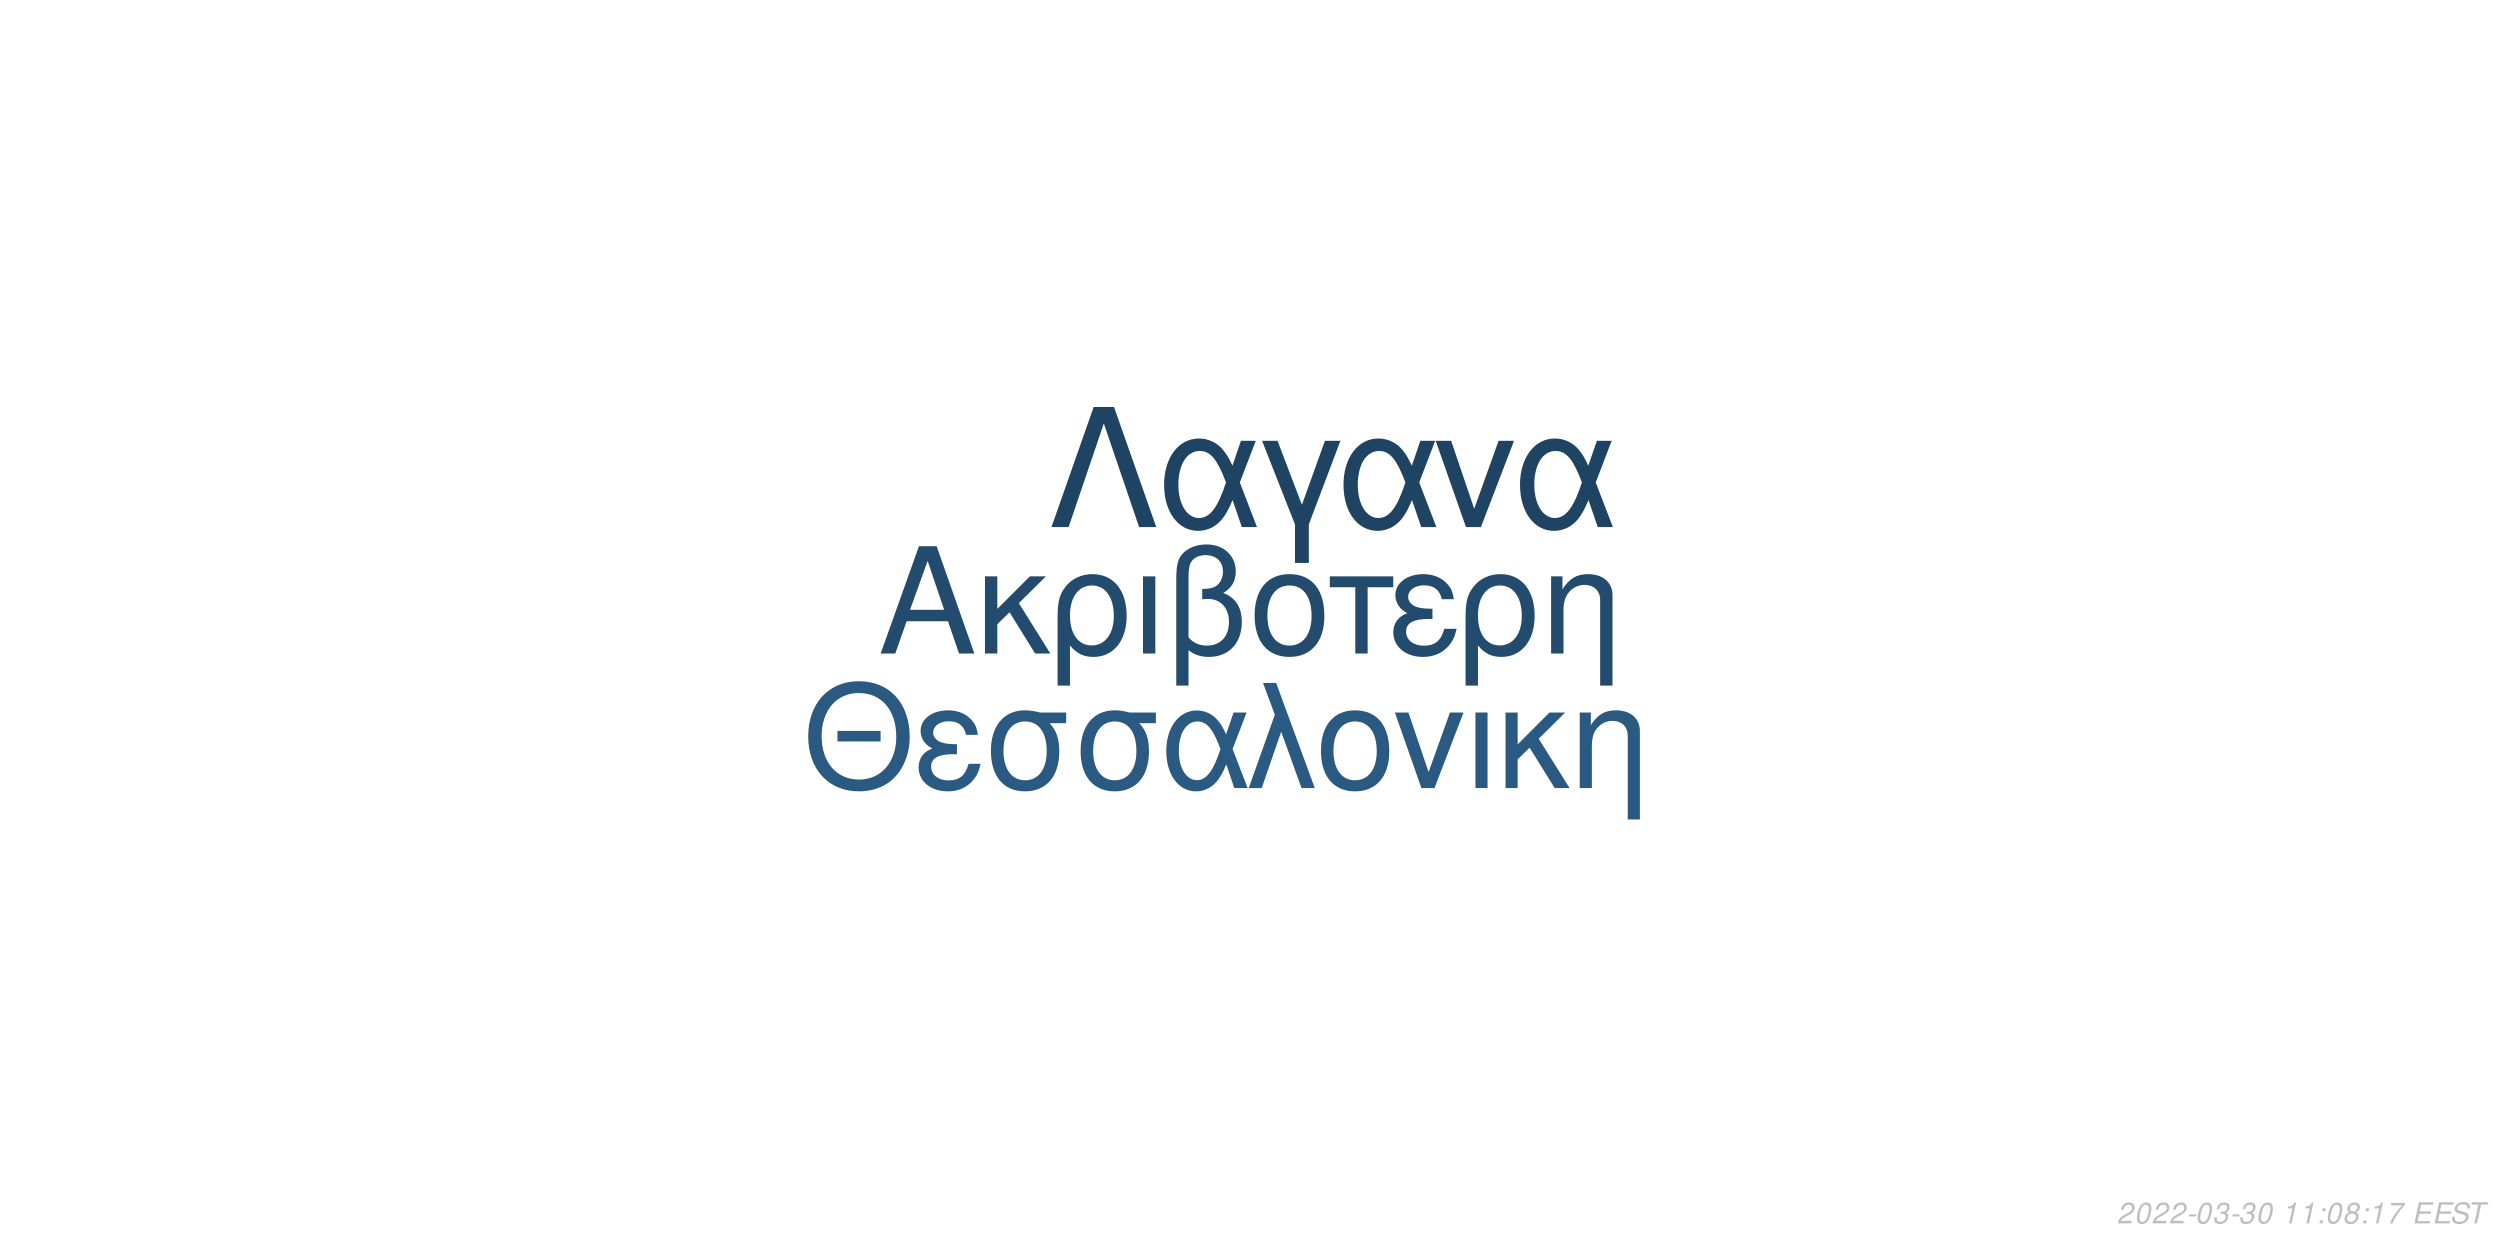
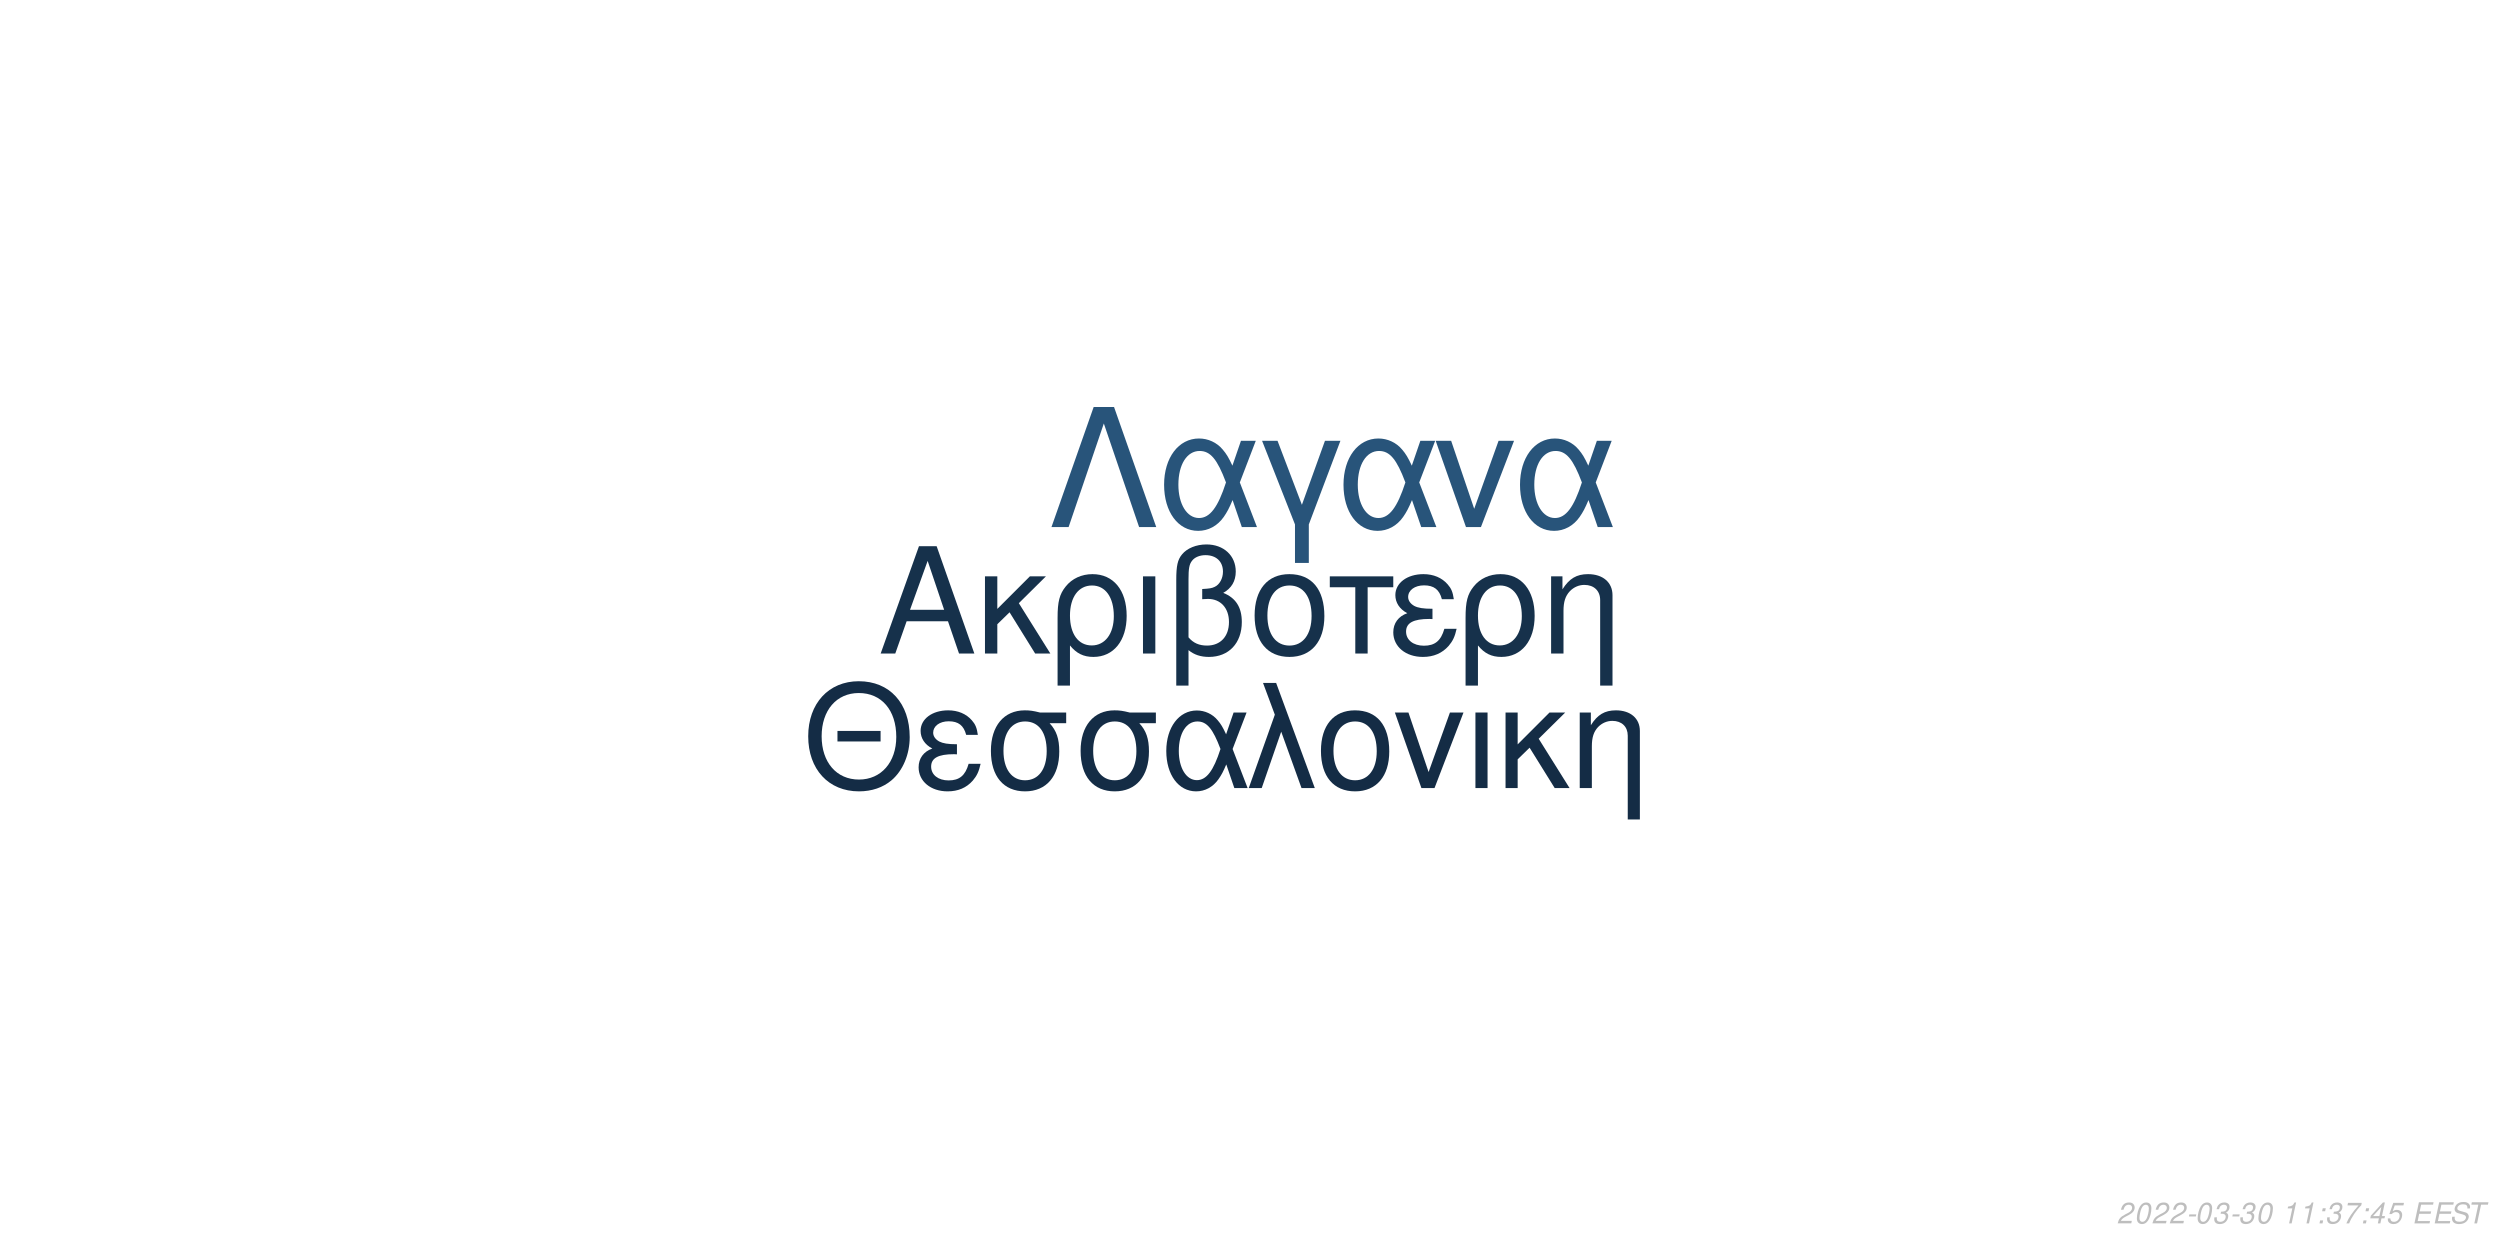
<svg xmlns="http://www.w3.org/2000/svg" xmlns:xlink="http://www.w3.org/1999/xlink" width="864pt" height="432pt" viewBox="0 0 864 432" version="1.1">
  <defs>
    <g>
      <symbol overflow="visible" id="glyph0-0">
        <path style="stroke:none;" d="" />
      </symbol>
      <symbol overflow="visible" id="glyph0-1">
        <path style="stroke:none;" d="M 24.125 -11.141 L 27.938 0 L 33.234 0 L 20.203 -37.094 L 14.094 -37.094 L 0.859 0 L 5.906 0 L 9.828 -11.141 Z M 22.797 -15.109 L 11 -15.109 L 17.094 -32.016 Z M 22.797 -15.109 " />
      </symbol>
      <symbol overflow="visible" id="glyph0-2">
        <path style="stroke:none;" d="M 7.172 -15.422 L 7.172 -26.672 L 2.906 -26.672 L 2.906 0 L 7.172 0 L 7.172 -10.125 L 11.406 -14.25 L 20.25 0 L 25.5 0 L 14.609 -17.406 L 23.969 -26.672 L 18.422 -26.672 Z M 7.172 -15.422 " />
      </symbol>
      <symbol overflow="visible" id="glyph0-3">
        <path style="stroke:none;" d="M 3 11.094 L 7.281 11.094 L 7.281 -2.797 C 9.516 -0.047 11.953 1.172 15.375 1.172 C 22.344 1.172 26.875 -4.422 26.875 -13.031 C 26.875 -21.891 22.297 -27.438 15.062 -27.438 C 11.297 -27.438 7.984 -25.906 5.797 -23.156 C 3.672 -20.516 3 -17.969 3 -12.359 Z M 14.906 -23.516 C 19.547 -23.516 22.438 -19.438 22.438 -12.922 C 22.438 -6.812 19.391 -2.797 14.812 -2.797 C 10.172 -2.797 7.281 -6.766 7.281 -13.125 C 7.281 -19.484 10.234 -23.516 14.906 -23.516 Z M 14.906 -23.516 " />
      </symbol>
      <symbol overflow="visible" id="glyph0-4">
        <path style="stroke:none;" d="M 3.516 0 L 7.781 0 L 7.781 -26.672 L 3.516 -26.672 Z M 3.516 0 " />
      </symbol>
      <symbol overflow="visible" id="glyph0-5">
        <path style="stroke:none;" d="M 4.016 11.094 L 8.25 11.094 L 8.25 -1.172 C 10.172 0.406 12.422 1.172 15.312 1.172 C 22.188 1.172 26.672 -3.609 26.672 -10.891 C 26.672 -15.984 24.578 -19.234 20.25 -20.969 C 23.109 -22.547 24.578 -25.031 24.578 -28.344 C 24.578 -33.844 20.406 -37.703 14.453 -37.703 C 10.938 -37.703 7.734 -36.391 6 -34.25 C 4.484 -32.422 4.016 -30.328 4.016 -25.391 Z M 8.25 -25.656 C 8.25 -29.359 8.5 -30.844 9.469 -32.062 C 10.375 -33.281 12.156 -34 14.094 -34 C 17.812 -34 20.156 -31.812 20.156 -28.297 C 20.156 -25.953 18.984 -23.812 17.297 -23.047 C 16.281 -22.547 15.469 -22.438 12.984 -22.297 L 12.984 -18.781 C 13.734 -18.828 14.344 -18.875 14.969 -18.875 C 19.344 -18.875 22.234 -15.719 22.234 -10.891 C 22.234 -5.906 19.281 -2.75 14.656 -2.75 C 11.953 -2.75 9.922 -3.609 8.25 -5.594 Z M 8.25 -25.656 " />
      </symbol>
      <symbol overflow="visible" id="glyph0-6">
        <path style="stroke:none;" d="M 14.094 -27.438 C 6.562 -27.438 2.094 -22.094 2.094 -13.125 C 2.094 -4.125 6.562 1.172 14.141 1.172 C 21.672 1.172 26.203 -4.172 26.203 -12.922 C 26.203 -22.188 21.828 -27.438 14.094 -27.438 Z M 14.141 -23.516 C 18.938 -23.516 21.781 -19.594 21.781 -12.984 C 21.781 -6.672 18.828 -2.75 14.141 -2.75 C 9.422 -2.75 6.516 -6.672 6.516 -13.125 C 6.516 -19.594 9.422 -23.516 14.141 -23.516 Z M 14.141 -23.516 " />
      </symbol>
      <symbol overflow="visible" id="glyph0-7">
        <path style="stroke:none;" d="M 7.891 0 L 12.156 0 L 12.156 -22.906 L 21.016 -22.906 L 21.016 -26.672 L -0.922 -26.672 L -0.922 -22.906 L 7.891 -22.906 Z M 7.891 0 " />
      </symbol>
      <symbol overflow="visible" id="glyph0-8">
        <path style="stroke:none;" d="M 14.562 -15.469 C 11.344 -15.469 9.562 -15.781 8.297 -16.438 C 6.922 -17.203 6.156 -18.328 6.156 -19.547 C 6.156 -21.891 8.453 -23.562 11.656 -23.562 C 15.062 -23.562 16.953 -22.094 17.812 -18.781 L 21.938 -18.781 C 21.578 -21.266 21.062 -22.5 19.797 -23.922 C 17.812 -26.203 14.906 -27.438 11.453 -27.438 C 5.797 -27.438 1.734 -24.375 1.734 -20.203 C 1.734 -17.609 3.156 -15.375 5.859 -13.938 C 2.797 -12.875 1.016 -10.484 1.016 -7.328 C 1.016 -2.391 5.297 1.172 11.25 1.172 C 14.969 1.172 17.906 -0.109 20.156 -2.641 C 21.578 -4.328 22.297 -5.797 22.906 -8.547 L 18.672 -8.547 C 17.5 -4.422 15.422 -2.703 11.609 -2.703 C 7.938 -2.703 5.438 -4.688 5.438 -7.578 C 5.438 -10.578 7.938 -11.953 13.484 -11.953 C 13.641 -11.953 14.094 -11.953 14.562 -11.906 Z M 14.562 -15.469 " />
      </symbol>
      <symbol overflow="visible" id="glyph0-9">
        <path style="stroke:none;" d="M 3.562 -26.672 L 3.562 0 L 7.844 0 L 7.844 -14.703 C 7.844 -17.906 8.5 -19.891 10.031 -21.531 C 11.406 -22.953 13.188 -23.719 15.062 -23.719 C 18.375 -23.719 20.516 -21.672 20.516 -18.469 L 20.516 11.094 L 24.781 11.094 L 24.781 -20.156 C 24.781 -24.578 21.469 -27.438 16.328 -27.438 C 12.359 -27.438 9.828 -25.906 7.484 -22.188 L 7.484 -26.672 Z M 3.562 -26.672 " />
      </symbol>
      <symbol overflow="visible" id="glyph1-0">
        <path style="stroke:none;" d="" />
      </symbol>
      <symbol overflow="visible" id="glyph1-1">
        <path style="stroke:none;" d="M 26.859 -19.734 L 11.953 -19.734 L 11.953 -16.094 L 26.859 -16.094 Z M 19.328 -36.922 C 8.922 -36.922 1.844 -29.25 1.844 -17.891 C 1.844 -6.484 8.875 1.141 19.391 1.141 C 23.812 1.141 27.703 -0.203 30.641 -2.688 C 34.578 -6.031 36.922 -11.656 36.922 -17.594 C 36.922 -29.297 30 -36.922 19.328 -36.922 Z M 19.328 -32.844 C 27.203 -32.844 32.281 -26.906 32.281 -17.688 C 32.281 -8.922 27.062 -2.938 19.391 -2.938 C 11.609 -2.938 6.484 -8.922 6.484 -17.891 C 6.484 -26.859 11.609 -32.844 19.328 -32.844 Z M 19.328 -32.844 " />
      </symbol>
      <symbol overflow="visible" id="glyph1-2">
        <path style="stroke:none;" d="M 14.25 -15.141 C 11.109 -15.141 9.375 -15.453 8.125 -16.094 C 6.781 -16.844 6.031 -17.938 6.031 -19.141 C 6.031 -21.422 8.266 -23.078 11.406 -23.078 C 14.75 -23.078 16.594 -21.625 17.438 -18.391 L 21.469 -18.391 C 21.125 -20.828 20.625 -22.031 19.391 -23.422 C 17.438 -25.656 14.594 -26.859 11.219 -26.859 C 5.688 -26.859 1.688 -23.875 1.688 -19.781 C 1.688 -17.234 3.094 -15.047 5.734 -13.656 C 2.734 -12.609 1 -10.266 1 -7.172 C 1 -2.344 5.188 1.141 11.016 1.141 C 14.656 1.141 17.547 -0.094 19.734 -2.594 C 21.125 -4.234 21.828 -5.688 22.422 -8.375 L 18.281 -8.375 C 17.141 -4.328 15.094 -2.641 11.359 -2.641 C 7.766 -2.641 5.328 -4.578 5.328 -7.422 C 5.328 -10.359 7.766 -11.703 13.203 -11.703 C 13.359 -11.703 13.797 -11.703 14.25 -11.656 Z M 14.25 -15.141 " />
      </symbol>
      <symbol overflow="visible" id="glyph1-3">
        <path style="stroke:none;" d="M 29 -26.109 L 19.938 -26.109 C 17.594 -26.703 16.438 -26.859 14.703 -26.859 C 7.469 -26.859 2.984 -21.469 2.984 -12.859 C 2.984 -4.031 7.375 1.141 14.797 1.141 C 22.172 1.141 26.609 -4.078 26.609 -12.656 C 26.609 -17.047 25.656 -19.828 23.266 -22.422 L 29 -22.422 Z M 14.797 -23.016 C 19.531 -23.016 22.266 -19.234 22.266 -12.75 C 22.266 -6.531 19.438 -2.688 14.797 -2.688 C 10.172 -2.688 7.328 -6.531 7.328 -12.859 C 7.328 -19.188 10.172 -23.016 14.797 -23.016 Z M 14.797 -23.016 " />
      </symbol>
      <symbol overflow="visible" id="glyph1-4">
        <path style="stroke:none;" d="M 29.344 -26.109 L 24.859 -26.109 L 22.266 -18.578 C 21.125 -21.031 20.484 -22.125 19.328 -23.469 C 17.547 -25.609 14.906 -26.812 12.156 -26.812 C 5.984 -26.812 1.594 -20.984 1.594 -12.812 C 1.594 -4.578 5.828 1.141 11.906 1.141 C 14.953 1.141 17.734 -0.344 19.625 -3.047 C 20.672 -4.531 21.281 -5.688 22.328 -8.172 L 25.109 0 L 29.703 0 L 24.516 -13.5 Z M 20.328 -13.5 C 17.891 -5.922 15.453 -2.734 12.156 -2.734 C 8.516 -2.734 5.922 -6.922 5.922 -12.812 C 5.922 -18.938 8.516 -23.016 12.359 -23.016 C 15.594 -23.016 17.688 -20.531 20.328 -13.5 Z M 20.328 -13.5 " />
      </symbol>
      <symbol overflow="visible" id="glyph1-5">
        <path style="stroke:none;" d="M 1.094 0 L 5.578 0 L 12.312 -19.484 L 19.328 0 L 23.922 0 L 10.562 -36.328 L 6.031 -36.328 L 10.109 -25.359 Z M 1.094 0 " />
      </symbol>
      <symbol overflow="visible" id="glyph1-6">
        <path style="stroke:none;" d="M 13.797 -26.859 C 6.422 -26.859 2.047 -21.625 2.047 -12.859 C 2.047 -4.031 6.422 1.141 13.859 1.141 C 21.234 1.141 25.656 -4.078 25.656 -12.656 C 25.656 -21.719 21.375 -26.859 13.797 -26.859 Z M 13.859 -23.016 C 18.531 -23.016 21.328 -19.188 21.328 -12.703 C 21.328 -6.531 18.438 -2.688 13.859 -2.688 C 9.219 -2.688 6.375 -6.531 6.375 -12.859 C 6.375 -19.188 9.219 -23.016 13.859 -23.016 Z M 13.859 -23.016 " />
      </symbol>
      <symbol overflow="visible" id="glyph1-7">
        <path style="stroke:none;" d="M 14.297 0 L 24.312 -26.109 L 19.625 -26.109 L 12.25 -5.531 L 5.281 -26.109 L 0.594 -26.109 L 9.766 0 Z M 14.297 0 " />
      </symbol>
      <symbol overflow="visible" id="glyph1-8">
        <path style="stroke:none;" d="M 3.438 0 L 7.625 0 L 7.625 -26.109 L 3.438 -26.109 Z M 3.438 0 " />
      </symbol>
      <symbol overflow="visible" id="glyph1-9">
        <path style="stroke:none;" d="M 7.031 -15.094 L 7.031 -26.109 L 2.844 -26.109 L 2.844 0 L 7.031 0 L 7.031 -9.922 L 11.156 -13.953 L 19.828 0 L 24.969 0 L 14.297 -17.047 L 23.469 -26.109 L 18.031 -26.109 Z M 7.031 -15.094 " />
      </symbol>
      <symbol overflow="visible" id="glyph1-10">
        <path style="stroke:none;" d="M 3.484 -26.109 L 3.484 0 L 7.672 0 L 7.672 -14.406 C 7.672 -17.547 8.328 -19.484 9.812 -21.078 C 11.156 -22.469 12.906 -23.219 14.75 -23.219 C 17.984 -23.219 20.078 -21.234 20.078 -18.094 L 20.078 10.859 L 24.266 10.859 L 24.266 -19.734 C 24.266 -24.062 21.031 -26.859 16 -26.859 C 12.109 -26.859 9.609 -25.359 7.328 -21.719 L 7.328 -26.109 Z M 3.484 -26.109 " />
      </symbol>
      <symbol overflow="visible" id="glyph2-0">
        <path style="stroke:none;" d="" />
      </symbol>
      <symbol overflow="visible" id="glyph2-1">
        <path style="stroke:none;" d="M 22.531 -41.484 L 15.484 -41.484 L 0.906 0 L 6.828 0 L 19 -35.797 L 31.188 0 L 37.109 0 Z M 22.531 -41.484 " />
      </symbol>
      <symbol overflow="visible" id="glyph2-2">
        <path style="stroke:none;" d="M 33.516 -29.812 L 28.391 -29.812 L 25.438 -21.219 C 24.125 -24.016 23.391 -25.266 22.078 -26.797 C 20.031 -29.25 17.016 -30.609 13.891 -30.609 C 6.828 -30.609 1.828 -23.953 1.828 -14.625 C 1.828 -5.234 6.656 1.312 13.594 1.312 C 17.078 1.312 20.266 -0.391 22.422 -3.469 C 23.609 -5.172 24.297 -6.484 25.5 -9.328 L 28.688 0 L 33.922 0 L 28 -15.422 Z M 23.219 -15.422 C 20.422 -6.766 17.641 -3.125 13.891 -3.125 C 9.734 -3.125 6.766 -7.906 6.766 -14.625 C 6.766 -21.625 9.734 -26.297 14.109 -26.297 C 17.812 -26.297 20.203 -23.453 23.219 -15.422 Z M 23.219 -15.422 " />
      </symbol>
      <symbol overflow="visible" id="glyph2-3">
        <path style="stroke:none;" d="M 12.062 12.406 L 16.844 12.406 L 16.844 -0.906 L 27.766 -29.812 L 22.422 -29.812 L 14.453 -7.688 L 6.031 -29.812 L 0.688 -29.812 L 12.062 -0.906 Z M 12.062 12.406 " />
      </symbol>
      <symbol overflow="visible" id="glyph2-4">
        <path style="stroke:none;" d="M 16.328 0 L 27.766 -29.812 L 22.422 -29.812 L 14 -6.312 L 6.031 -29.812 L 0.688 -29.812 L 11.156 0 Z M 16.328 0 " />
      </symbol>
      <symbol overflow="visible" id="glyph3-0">
        <path style="stroke:none;" d="" />
      </symbol>
      <symbol overflow="visible" id="glyph3-1">
        <path style="stroke:none;" d="M 5.234 -0.875 L 1.469 -0.875 C 1.641 -1.375 2.203 -1.891 3.109 -2.344 L 4.234 -2.938 C 5.562 -3.625 6.219 -4.469 6.219 -5.484 C 6.219 -5.938 6.062 -6.359 5.797 -6.656 C 5.469 -7.047 4.984 -7.234 4.312 -7.234 C 2.766 -7.234 1.891 -6.453 1.484 -4.734 L 2.375 -4.734 C 2.484 -5.188 2.609 -5.484 2.797 -5.75 C 3.094 -6.203 3.609 -6.453 4.188 -6.453 C 4.891 -6.453 5.344 -6.031 5.344 -5.375 C 5.344 -4.703 4.859 -4.094 4.016 -3.656 L 2.984 -3.125 C 1.234 -2.188 0.797 -1.656 0.344 -0.016 L 5.047 -0.016 Z M 5.234 -0.875 " />
      </symbol>
      <symbol overflow="visible" id="glyph3-2">
        <path style="stroke:none;" d="M 4.203 -7.234 C 3.375 -7.234 2.688 -6.812 2.125 -5.984 C 1.484 -5.047 0.984 -3.188 0.984 -1.734 C 0.984 -1.109 1.172 -0.562 1.484 -0.266 C 1.797 0.047 2.281 0.234 2.766 0.234 C 3.625 0.234 4.281 -0.156 4.859 -1.016 C 5.516 -1.953 6 -3.797 6 -5.266 C 6 -6.5 5.328 -7.234 4.203 -7.234 Z M 4.094 -6.453 C 4.734 -6.453 5.125 -5.984 5.125 -5.156 C 5.125 -4.203 4.781 -2.625 4.406 -1.812 C 3.984 -0.938 3.516 -0.547 2.875 -0.547 C 2.25 -0.547 1.875 -1.031 1.875 -1.828 C 1.875 -2.797 2.203 -4.344 2.594 -5.203 C 2.984 -6.047 3.453 -6.453 4.094 -6.453 Z M 4.094 -6.453 " />
      </symbol>
      <symbol overflow="visible" id="glyph3-3">
        <path style="stroke:none;" d="M 3.516 -3.125 L 1.125 -3.125 L 0.969 -2.406 L 3.359 -2.406 Z M 3.516 -3.125 " />
      </symbol>
      <symbol overflow="visible" id="glyph3-4">
        <path style="stroke:none;" d="M 2.922 -3.312 C 3.125 -3.344 3.234 -3.344 3.375 -3.344 C 4.203 -3.344 4.688 -3 4.688 -2.406 C 4.688 -1.312 3.906 -0.547 2.781 -0.547 C 2.047 -0.547 1.594 -0.938 1.594 -1.562 C 1.594 -1.719 1.609 -1.844 1.656 -2.094 L 0.766 -2.094 C 0.734 -1.797 0.719 -1.641 0.719 -1.469 C 0.719 -0.375 1.406 0.234 2.641 0.234 C 3.547 0.234 4.297 -0.078 4.812 -0.656 C 5.266 -1.156 5.562 -1.875 5.562 -2.547 C 5.562 -3.125 5.344 -3.453 4.797 -3.734 C 5.641 -4.234 6.016 -4.844 6.016 -5.734 C 6.016 -6.656 5.312 -7.234 4.203 -7.234 C 3.375 -7.234 2.672 -6.938 2.188 -6.375 C 1.891 -6.031 1.703 -5.641 1.516 -4.906 L 2.391 -4.906 C 2.5 -5.359 2.594 -5.594 2.734 -5.812 C 3.047 -6.234 3.516 -6.453 4.078 -6.453 C 4.734 -6.453 5.141 -6.125 5.141 -5.578 C 5.141 -5.188 5.016 -4.797 4.797 -4.547 C 4.516 -4.234 4 -4.062 3.266 -4.062 L 3.078 -4.062 Z M 2.922 -3.312 " />
      </symbol>
      <symbol overflow="visible" id="glyph3-5">
        <path style="stroke:none;" d="" />
      </symbol>
      <symbol overflow="visible" id="glyph3-6">
        <path style="stroke:none;" d="M 3.703 -5.188 L 2.594 0 L 3.469 0 L 5.016 -7.234 L 4.438 -7.234 C 3.906 -6.156 3.688 -6.016 2.234 -5.812 L 2.109 -5.188 Z M 3.703 -5.188 " />
      </symbol>
      <symbol overflow="visible" id="glyph3-7">
        <path style="stroke:none;" d="M 2.359 -1.031 L 1.312 -1.031 L 1.094 0 L 2.141 0 Z M 3.266 -5.234 L 2.219 -5.234 L 2 -4.203 L 3.047 -4.203 Z M 3.266 -5.234 " />
      </symbol>
      <symbol overflow="visible" id="glyph3-8">
-         <path style="stroke:none;" d="M 4.766 -3.797 C 5.078 -3.969 5.234 -4.078 5.438 -4.234 C 5.812 -4.594 6.062 -5.172 6.062 -5.734 C 6.062 -6.625 5.344 -7.234 4.266 -7.234 C 2.812 -7.234 1.703 -6.219 1.703 -4.875 C 1.703 -4.406 1.875 -4.125 2.359 -3.812 C 1.297 -3.312 0.75 -2.516 0.75 -1.469 C 0.75 -0.438 1.547 0.234 2.812 0.234 C 3.656 0.234 4.359 -0.094 4.938 -0.734 C 5.359 -1.234 5.609 -1.859 5.609 -2.438 C 5.609 -3.047 5.312 -3.516 4.766 -3.797 Z M 4.109 -6.453 C 4.797 -6.453 5.188 -6.125 5.188 -5.578 C 5.188 -5.266 5.062 -4.922 4.859 -4.672 C 4.562 -4.312 4.188 -4.156 3.656 -4.156 C 2.984 -4.156 2.594 -4.453 2.594 -4.984 C 2.594 -5.859 3.203 -6.453 4.109 -6.453 Z M 3.453 -3.406 C 4.234 -3.406 4.734 -2.984 4.734 -2.312 C 4.734 -1.312 3.922 -0.547 2.875 -0.547 C 2.125 -0.547 1.625 -0.969 1.625 -1.625 C 1.625 -2.609 2.438 -3.406 3.453 -3.406 Z M 3.453 -3.406 " />
+         <path style="stroke:none;" d="M 6.703 -7.094 L 1.953 -7.094 L 1.766 -6.219 L 5.594 -6.219 C 3.344 -3.688 2.266 -2.109 1.375 0 L 2.344 0 C 3.031 -1.906 4.828 -4.594 6.547 -6.281 Z M 6.703 -7.094 " />
      </symbol>
      <symbol overflow="visible" id="glyph3-9">
-         <path style="stroke:none;" d="M 6.703 -7.094 L 1.953 -7.094 L 1.766 -6.219 L 5.594 -6.219 C 3.344 -3.688 2.266 -2.109 1.375 0 L 2.344 0 C 3.031 -1.906 4.828 -4.594 6.547 -6.281 Z M 6.703 -7.094 " />
+         <path style="stroke:none;" d="M 3.625 -1.75 L 3.266 0 L 4.141 0 L 4.516 -1.75 L 5.562 -1.75 L 5.734 -2.531 L 4.688 -2.531 L 5.688 -7.234 L 5.016 -7.234 L 0.844 -2.672 L 0.641 -1.75 Z M 3.797 -2.531 L 1.594 -2.531 L 4.469 -5.703 Z M 3.797 -2.531 " />
      </symbol>
      <symbol overflow="visible" id="glyph3-10">
+         <path style="stroke:none;" d="M 6.297 -7.094 L 2.594 -7.094 L 1.234 -3.234 L 2.047 -3.234 C 2.656 -3.766 2.938 -3.906 3.531 -3.906 C 4.328 -3.906 4.797 -3.453 4.797 -2.688 C 4.797 -1.438 3.969 -0.547 2.828 -0.547 C 2.031 -0.547 1.609 -0.938 1.578 -1.734 L 0.703 -1.734 L 0.703 -1.516 C 0.703 -0.938 0.844 -0.547 1.188 -0.266 C 1.562 0.062 2.078 0.234 2.703 0.234 C 3.656 0.234 4.391 -0.156 4.984 -0.922 C 5.422 -1.5 5.672 -2.234 5.672 -2.953 C 5.672 -4 4.938 -4.672 3.812 -4.672 C 3.328 -4.672 2.906 -4.547 2.406 -4.234 L 3.109 -6.219 L 6.109 -6.219 Z M 6.297 -7.094 " />
+       </symbol>
+       <symbol overflow="visible" id="glyph3-11">
        <path style="stroke:none;" d="M 2.547 -3.312 L 6.5 -3.312 L 6.688 -4.141 L 2.719 -4.141 L 3.219 -6.469 L 7.344 -6.469 L 7.516 -7.297 L 2.453 -7.297 L 0.906 0 L 6.125 0 L 6.297 -0.812 L 2.016 -0.812 Z M 2.547 -3.312 " />
      </symbol>
-       <symbol overflow="visible" id="glyph3-11">
+       <symbol overflow="visible" id="glyph3-12">
        <path style="stroke:none;" d="M 7.062 -5.156 C 7.125 -5.438 7.141 -5.562 7.141 -5.703 C 7.141 -6.156 6.938 -6.594 6.594 -6.891 C 6.188 -7.25 5.656 -7.406 4.875 -7.406 C 3.844 -7.406 3.047 -7.125 2.5 -6.562 C 2.094 -6.141 1.781 -5.438 1.781 -4.922 C 1.781 -4.297 2.219 -3.766 2.891 -3.562 L 4.594 -3.094 C 5.406 -2.859 5.734 -2.578 5.734 -2.094 C 5.734 -1.781 5.547 -1.406 5.266 -1.141 C 4.844 -0.766 4.266 -0.578 3.453 -0.578 C 2.328 -0.578 1.812 -0.984 1.812 -1.906 C 1.812 -2.047 1.812 -2.125 1.844 -2.312 L 0.984 -2.312 C 0.906 -2.062 0.891 -1.906 0.891 -1.688 C 0.891 -0.484 1.797 0.234 3.297 0.234 C 4.359 0.234 5.234 -0.062 5.812 -0.609 C 6.344 -1.078 6.688 -1.797 6.688 -2.375 C 6.688 -2.641 6.609 -2.906 6.453 -3.156 C 6.234 -3.5 5.938 -3.703 5.469 -3.828 L 3.75 -4.312 C 2.984 -4.547 2.734 -4.734 2.734 -5.188 C 2.734 -5.547 2.875 -5.844 3.188 -6.109 C 3.547 -6.438 4.031 -6.594 4.703 -6.594 C 5.266 -6.594 5.688 -6.484 5.906 -6.297 C 6.094 -6.125 6.219 -5.797 6.219 -5.516 C 6.219 -5.422 6.203 -5.344 6.188 -5.156 Z M 7.062 -5.156 " />
      </symbol>
-       <symbol overflow="visible" id="glyph3-12">
+       <symbol overflow="visible" id="glyph3-13">
        <path style="stroke:none;" d="M 4.938 -6.469 L 7.312 -6.469 L 7.484 -7.297 L 1.75 -7.297 L 1.578 -6.469 L 3.984 -6.469 L 2.609 0 L 3.547 0 Z M 4.938 -6.469 " />
      </symbol>
    </g>
  </defs>
  <g id="surface1">
    <rect x="0" y="0" width="864" height="432" style="fill:rgb(100%,100%,100%);fill-opacity:1;stroke:none;" />
-     <g style="fill:rgb(13.725%,29.412%,43.137%);fill-opacity:1;">
+     <g style="fill:rgb(8.627%,19.216%,29.412%);fill-opacity:1;">
      <use xlink:href="#glyph0-1" x="303.5" y="225.861" />
      <use xlink:href="#glyph0-2" x="337.5" y="225.861" />
      <use xlink:href="#glyph0-3" x="362.5" y="225.861" />
      <use xlink:href="#glyph0-4" x="391.5" y="225.861" />
      <use xlink:href="#glyph0-5" x="402.5" y="225.861" />
      <use xlink:href="#glyph0-6" x="431.5" y="225.861" />
      <use xlink:href="#glyph0-7" x="460.5" y="225.861" />
      <use xlink:href="#glyph0-8" x="480.5" y="225.861" />
      <use xlink:href="#glyph0-3" x="503.5" y="225.861" />
      <use xlink:href="#glyph0-9" x="532.5" y="225.861" />
    </g>
-     <g style="fill:rgb(16.471%,34.902%,50.588%);fill-opacity:1;">
+     <g style="fill:rgb(7.843%,17.255%,27.059%);fill-opacity:1;">
      <use xlink:href="#glyph1-1" x="277.473" y="272.354" />
      <use xlink:href="#glyph1-2" x="316.473" y="272.354" />
      <use xlink:href="#glyph1-3" x="339.473" y="272.354" />
      <use xlink:href="#glyph1-3" x="370.473" y="272.354" />
      <use xlink:href="#glyph1-4" x="401.473" y="272.354" />
      <use xlink:href="#glyph1-5" x="430.473" y="272.354" />
      <use xlink:href="#glyph1-6" x="454.473" y="272.354" />
      <use xlink:href="#glyph1-7" x="481.473" y="272.354" />
      <use xlink:href="#glyph1-8" x="506.473" y="272.354" />
      <use xlink:href="#glyph1-9" x="517.473" y="272.354" />
      <use xlink:href="#glyph1-10" x="542.473" y="272.354" />
    </g>
-     <g style="fill:rgb(12.157%,26.275%,38.824%);fill-opacity:1;">
+     <g style="fill:rgb(15.686%,32.941%,47.843%);fill-opacity:1;">
      <use xlink:href="#glyph2-1" x="362.484" y="182.152" />
      <use xlink:href="#glyph2-2" x="400.484" y="182.152" />
      <use xlink:href="#glyph2-3" x="435.484" y="182.152" />
      <use xlink:href="#glyph2-2" x="462.484" y="182.152" />
      <use xlink:href="#glyph2-4" x="495.484" y="182.152" />
      <use xlink:href="#glyph2-2" x="523.484" y="182.152" />
    </g>
    <g style="fill:rgb(74.51%,74.51%,74.51%);fill-opacity:1;">
      <use xlink:href="#glyph3-1" x="731.52" y="422.81" />
      <use xlink:href="#glyph3-2" x="737.52" y="422.81" />
      <use xlink:href="#glyph3-1" x="743.52" y="422.81" />
      <use xlink:href="#glyph3-1" x="749.52" y="422.81" />
      <use xlink:href="#glyph3-3" x="755.52" y="422.81" />
      <use xlink:href="#glyph3-2" x="758.52" y="422.81" />
      <use xlink:href="#glyph3-4" x="764.52" y="422.81" />
      <use xlink:href="#glyph3-3" x="770.52" y="422.81" />
      <use xlink:href="#glyph3-4" x="773.52" y="422.81" />
      <use xlink:href="#glyph3-2" x="779.52" y="422.81" />
      <use xlink:href="#glyph3-5" x="785.52" y="422.81" />
      <use xlink:href="#glyph3-6" x="788.52" y="422.81" />
      <use xlink:href="#glyph3-6" x="794.52" y="422.81" />
      <use xlink:href="#glyph3-7" x="800.52" y="422.81" />
-       <use xlink:href="#glyph3-2" x="803.52" y="422.81" />
+       <use xlink:href="#glyph3-4" x="803.52" y="422.81" />
      <use xlink:href="#glyph3-8" x="809.52" y="422.81" />
      <use xlink:href="#glyph3-7" x="815.52" y="422.81" />
-       <use xlink:href="#glyph3-6" x="818.52" y="422.81" />
-       <use xlink:href="#glyph3-9" x="824.52" y="422.81" />
+       <use xlink:href="#glyph3-9" x="818.52" y="422.81" />
+       <use xlink:href="#glyph3-10" x="824.52" y="422.81" />
      <use xlink:href="#glyph3-5" x="830.52" y="422.81" />
-       <use xlink:href="#glyph3-10" x="833.52" y="422.81" />
-       <use xlink:href="#glyph3-10" x="840.52" y="422.81" />
-       <use xlink:href="#glyph3-11" x="846.52" y="422.81" />
-       <use xlink:href="#glyph3-12" x="852.52" y="422.81" />
+       <use xlink:href="#glyph3-11" x="833.52" y="422.81" />
+       <use xlink:href="#glyph3-11" x="840.52" y="422.81" />
+       <use xlink:href="#glyph3-12" x="846.52" y="422.81" />
+       <use xlink:href="#glyph3-13" x="852.52" y="422.81" />
    </g>
  </g>
</svg>
